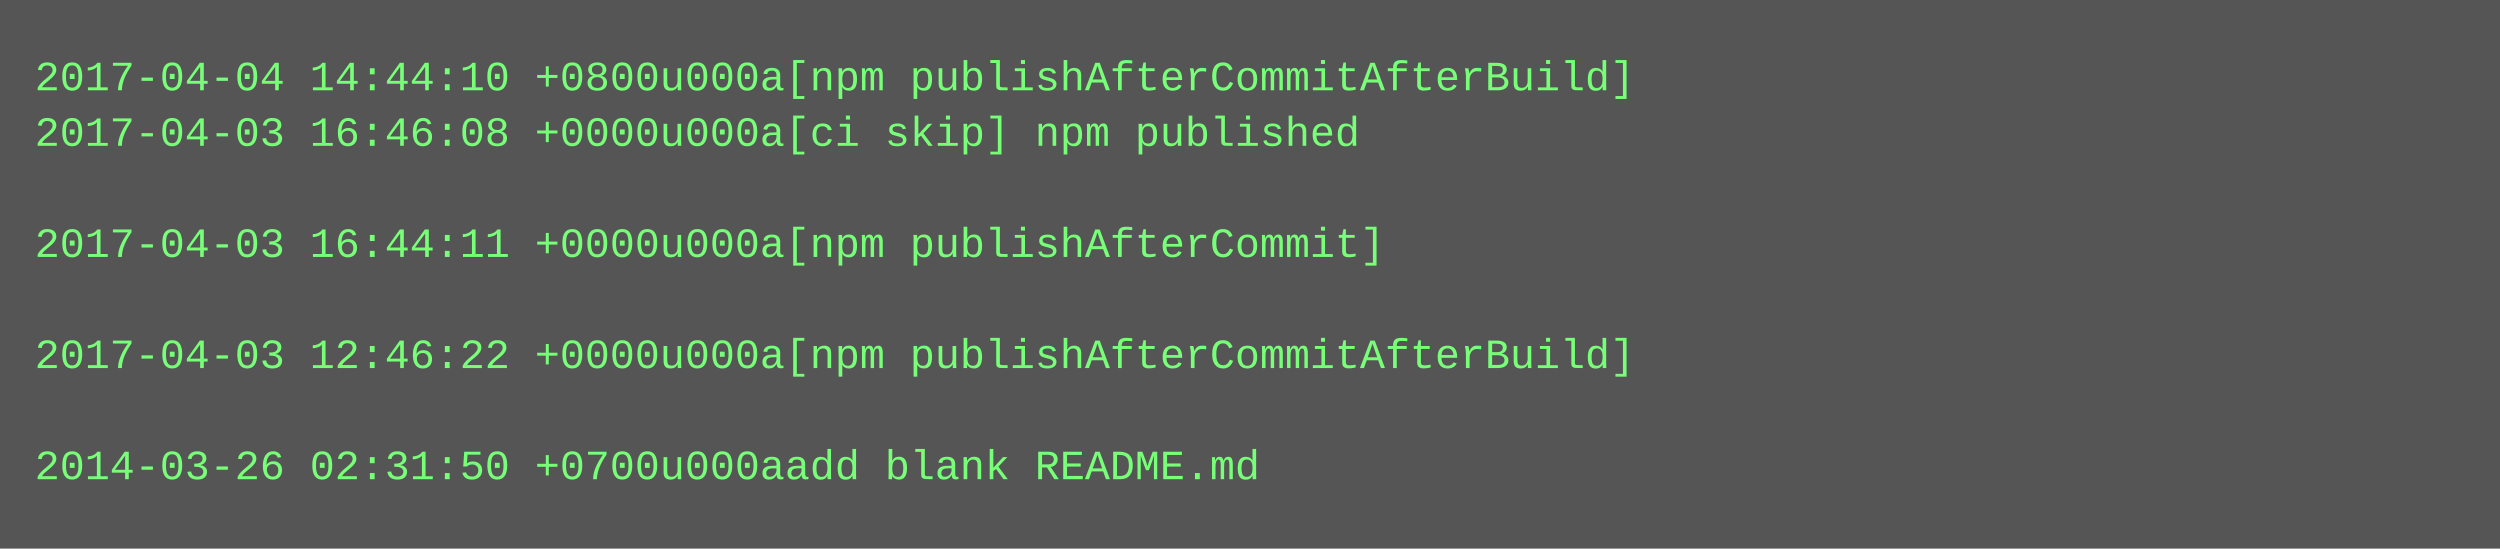
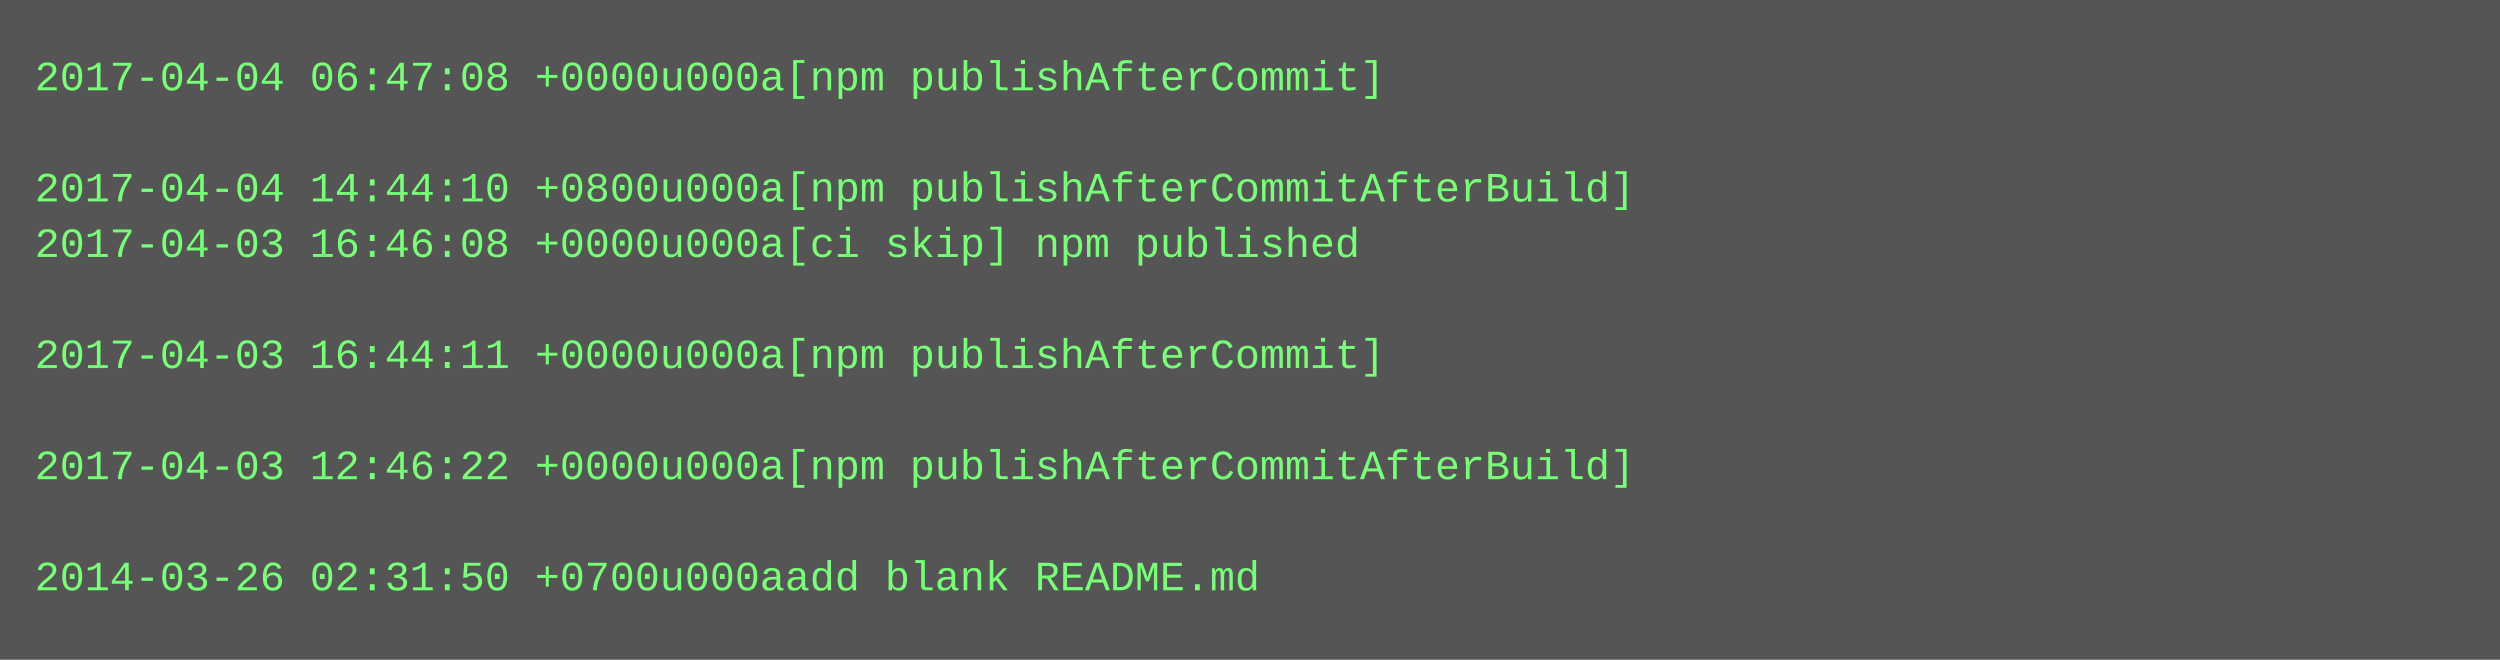
- <svg xmlns="http://www.w3.org/2000/svg" height="158" width="720">
-   <rect height="158" fill="#555" width="720" />
+ <svg xmlns="http://www.w3.org/2000/svg" height="190" width="720">
+   <rect height="190" fill="#555" width="720" />
  <text fill="#7f7" font-family="Courier New" font-size="12" xml:space="preserve">
-     <tspan x="10" y="26">2017-04-04 14:44:10 +0800u000a[npm publishAfterCommitAfterBuild]</tspan>
-     <tspan x="10" y="42">2017-04-03 16:46:08 +0000u000a[ci skip] npm published</tspan>
-     <tspan x="10" y="58" />
-     <tspan x="10" y="74">2017-04-03 16:44:11 +0000u000a[npm publishAfterCommit]</tspan>
+     <tspan x="10" y="26">2017-04-04 06:47:08 +0000u000a[npm publishAfterCommit]</tspan>
+     <tspan x="10" y="42" />
+     <tspan x="10" y="58">2017-04-04 14:44:10 +0800u000a[npm publishAfterCommitAfterBuild]</tspan>
+     <tspan x="10" y="74">2017-04-03 16:46:08 +0000u000a[ci skip] npm published</tspan>
    <tspan x="10" y="90" />
-     <tspan x="10" y="106">2017-04-03 12:46:22 +0000u000a[npm publishAfterCommitAfterBuild]</tspan>
+     <tspan x="10" y="106">2017-04-03 16:44:11 +0000u000a[npm publishAfterCommit]</tspan>
    <tspan x="10" y="122" />
-     <tspan x="10" y="138">2014-03-26 02:31:50 +0700u000aadd blank README.md</tspan>
+     <tspan x="10" y="138">2017-04-03 12:46:22 +0000u000a[npm publishAfterCommitAfterBuild]</tspan>
+     <tspan x="10" y="154" />
+     <tspan x="10" y="170">2014-03-26 02:31:50 +0700u000aadd blank README.md</tspan>
  </text>
</svg>
